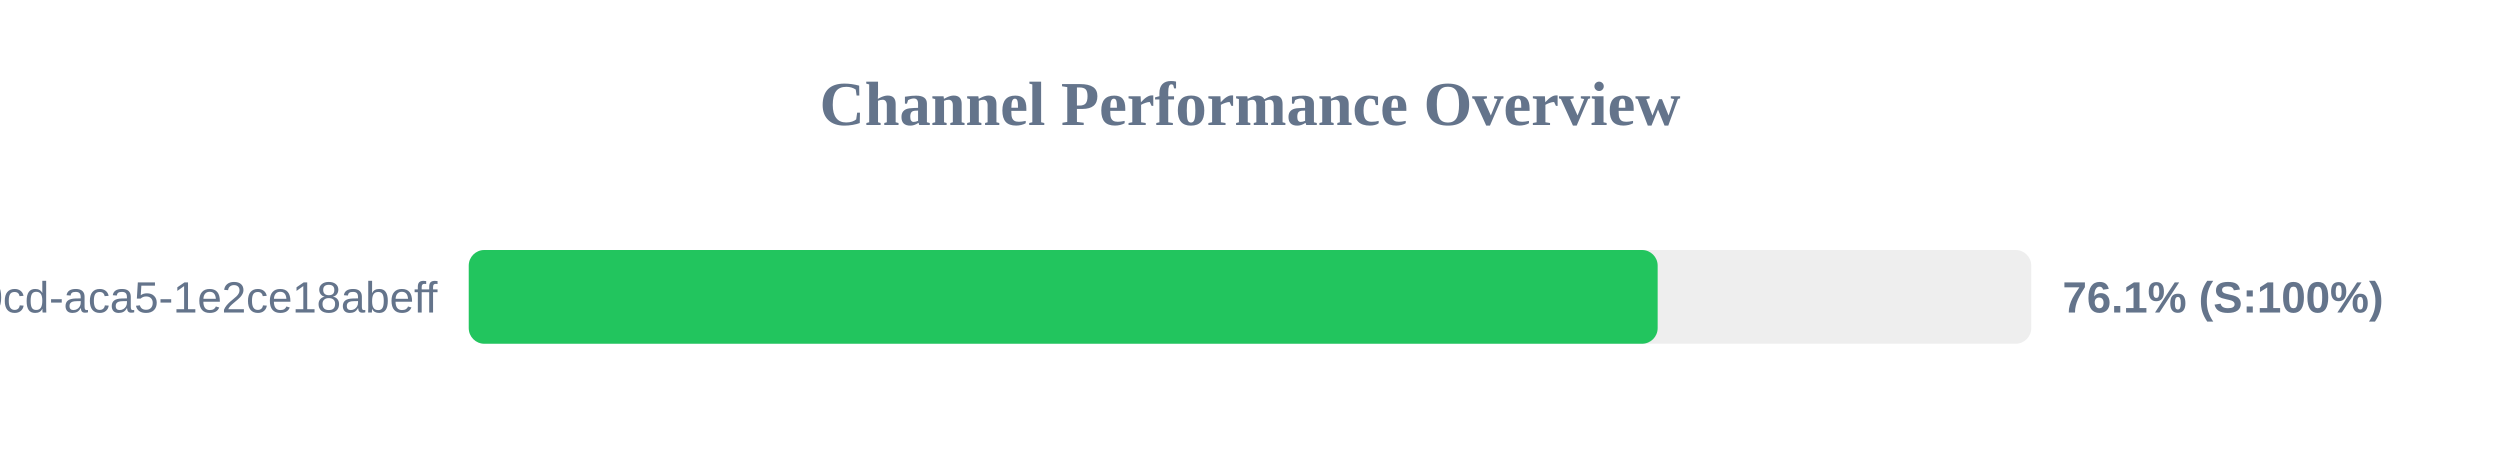
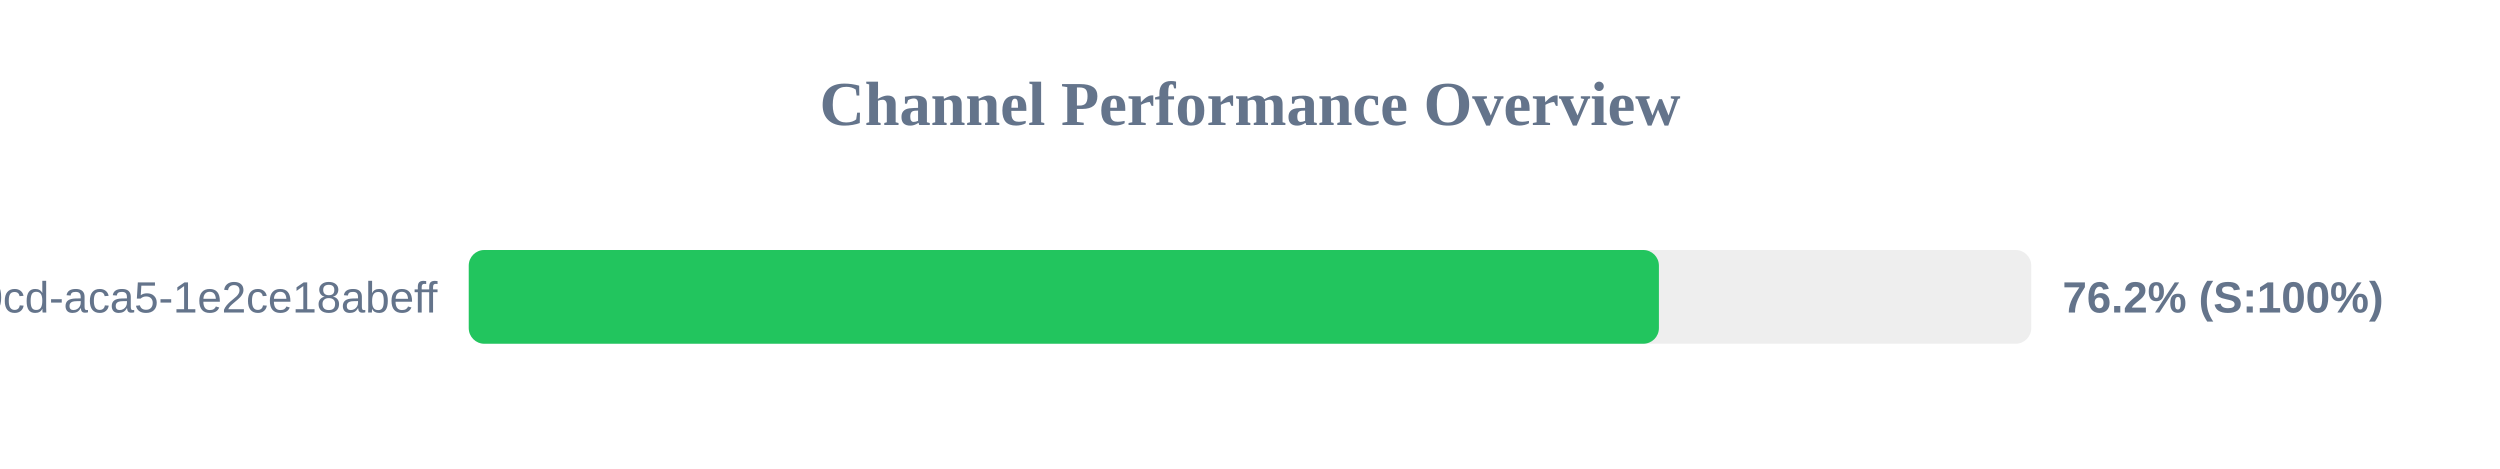
<svg xmlns="http://www.w3.org/2000/svg" width="800" height="150" version="1.1">
  <style>
        .row { font: 14px Arial; fill: #64748b; }
        .score { font: bold 14px Arial; fill: #64748b; }
    </style>
  <text x="400" y="40" text-anchor="middle" font-size="20px" font-weight="bold" fill="#64748b">Channel Performance Overview</text>
  <rect x="150" y="80" width="500" height="30" fill="#eee" rx="5" />
-   <rect x="150" y="80" width="380.45" height="30" fill="#22c55e" rx="5" />
+   <rect x="150" y="80" width="380.85" height="30" fill="#22c55e" rx="5" />
  <text x="140" y="100" text-anchor="end" class="row">?uuid=ebbeef45-0fd8-40cd-aca5-1e2ce18abeff</text>
-   <text x="660" y="100" text-anchor="start" class="score">76.1% (S:100%)</text>
+   <text x="660" y="100" text-anchor="start" class="score">76.2% (S:100%)</text>
</svg>
